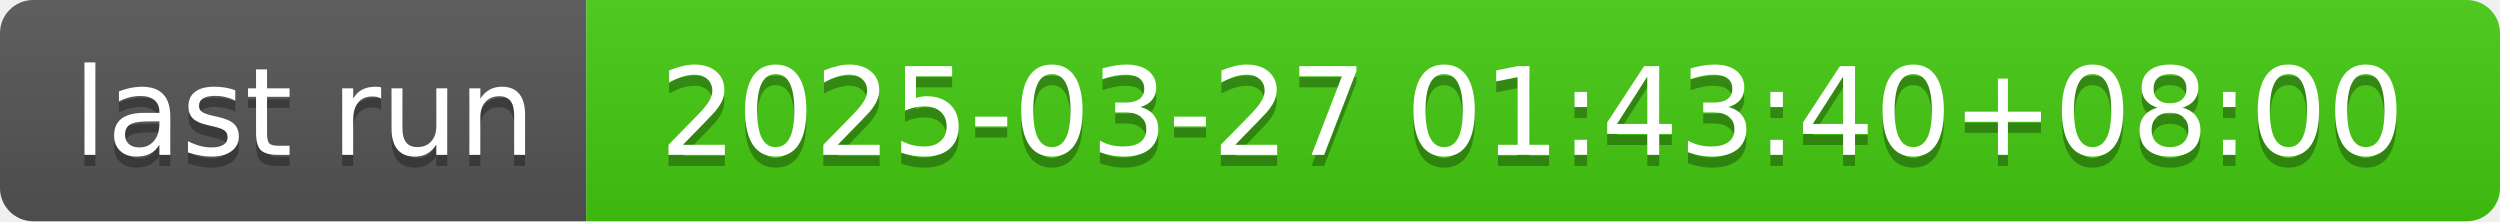
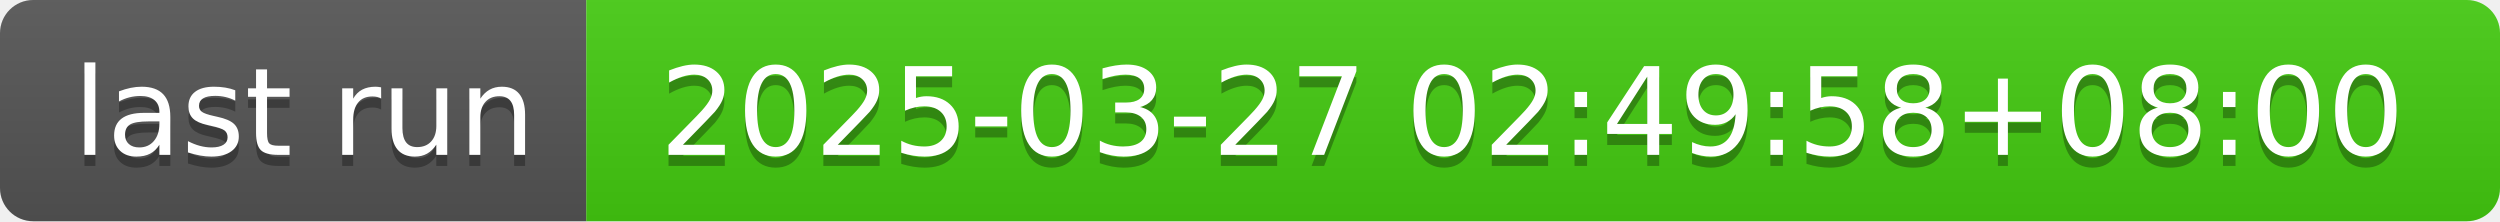
- <svg xmlns="http://www.w3.org/2000/svg" width="226" height="20" role="img" aria-label="last run: 2025-03-27 01:43:40+08:00">
+ <svg xmlns="http://www.w3.org/2000/svg" width="226" height="20" role="img" aria-label="last run: 2025-03-27 02:49:58+08:00">
  <linearGradient id="s" x2="0" y2="100%">
    <stop offset="0" stop-color="#bbb" stop-opacity=".1" />
    <stop offset="1" stop-opacity=".1" />
  </linearGradient>
  <clipPath id="r">
    <rect width="226" height="20" rx="3" fill="#fff" />
  </clipPath>
  <g clip-path="url(#r)">
    <rect width="53" height="20" fill="#555" />
    <rect x="53" width="173" height="20" fill="#4c1" />
    <rect width="226" height="20" fill="url(#s)" />
  </g>
  <g fill="#fff" text-anchor="middle" font-family="Verdana,Geneva,DejaVu Sans,sans-serif" text-rendering="geometricPrecision" font-size="110">
    <text aria-hidden="true" x="275" y="150" fill="#010101" fill-opacity=".3" transform="scale(.1)" textLength="430">last run</text>
    <text x="275" y="140" transform="scale(.1)" fill="#fff" textLength="430">last run</text>
-     <text aria-hidden="true" x="1385" y="150" fill="#010101" fill-opacity=".3" transform="scale(.1)" textLength="1630">2025-03-27 01:43:40+08:00</text>
-     <text x="1385" y="140" transform="scale(.1)" fill="#fff" textLength="1630">2025-03-27 01:43:40+08:00</text>
+     <text aria-hidden="true" x="1385" y="150" fill="#010101" fill-opacity=".3" transform="scale(.1)" textLength="1630">2025-03-27 02:49:58+08:00</text>
+     <text x="1385" y="140" transform="scale(.1)" fill="#fff" textLength="1630">2025-03-27 02:49:58+08:00</text>
  </g>
</svg>
